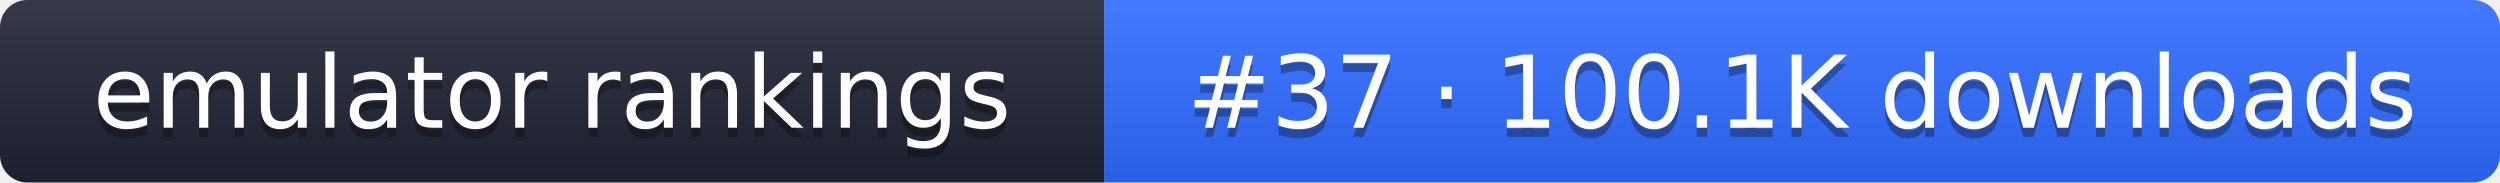
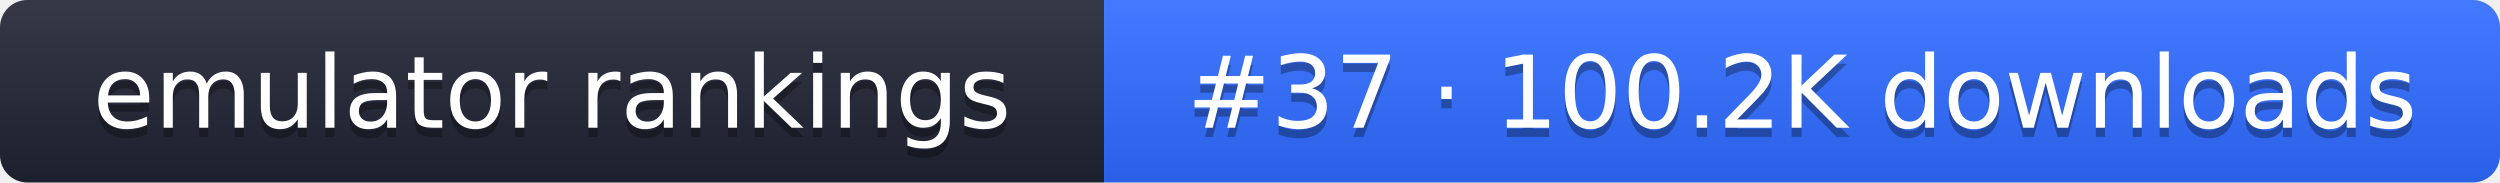
- <svg xmlns="http://www.w3.org/2000/svg" width="274" height="20" role="img" aria-label="emulator rankings: #37 · 100.1K downloads">
+ <svg xmlns="http://www.w3.org/2000/svg" width="274" height="20" role="img" aria-label="emulator rankings: #37 · 100.2K downloads">
  <linearGradient id="g" x2="0" y2="100%">
    <stop offset="0" stop-color="#fff" stop-opacity=".1" />
    <stop offset="1" stop-opacity=".1" />
  </linearGradient>
  <clipPath id="r">
    <rect width="274" height="20" rx="3" fill="#fff" />
  </clipPath>
  <g clip-path="url(#r)">
    <rect width="121" height="20" fill="#1f2433" />
    <rect x="121" width="153" height="20" fill="#2f6bff" />
    <rect width="274" height="20" fill="url(#g)" />
  </g>
  <g fill="#fff" text-anchor="middle" font-family="Verdana,DejaVu Sans,sans-serif" font-size="11">
    <text x="60.5" y="15" fill="#010101" fill-opacity=".3">emulator rankings</text>
    <text x="60.5" y="14">emulator rankings</text>
-     <text x="197.5" y="15" fill="#010101" fill-opacity=".3">#37 · 100.1K downloads</text>
-     <text x="197.5" y="14">#37 · 100.1K downloads</text>
+     <text x="197.5" y="15" fill="#010101" fill-opacity=".3">#37 · 100.2K downloads</text>
+     <text x="197.5" y="14">#37 · 100.2K downloads</text>
  </g>
</svg>
